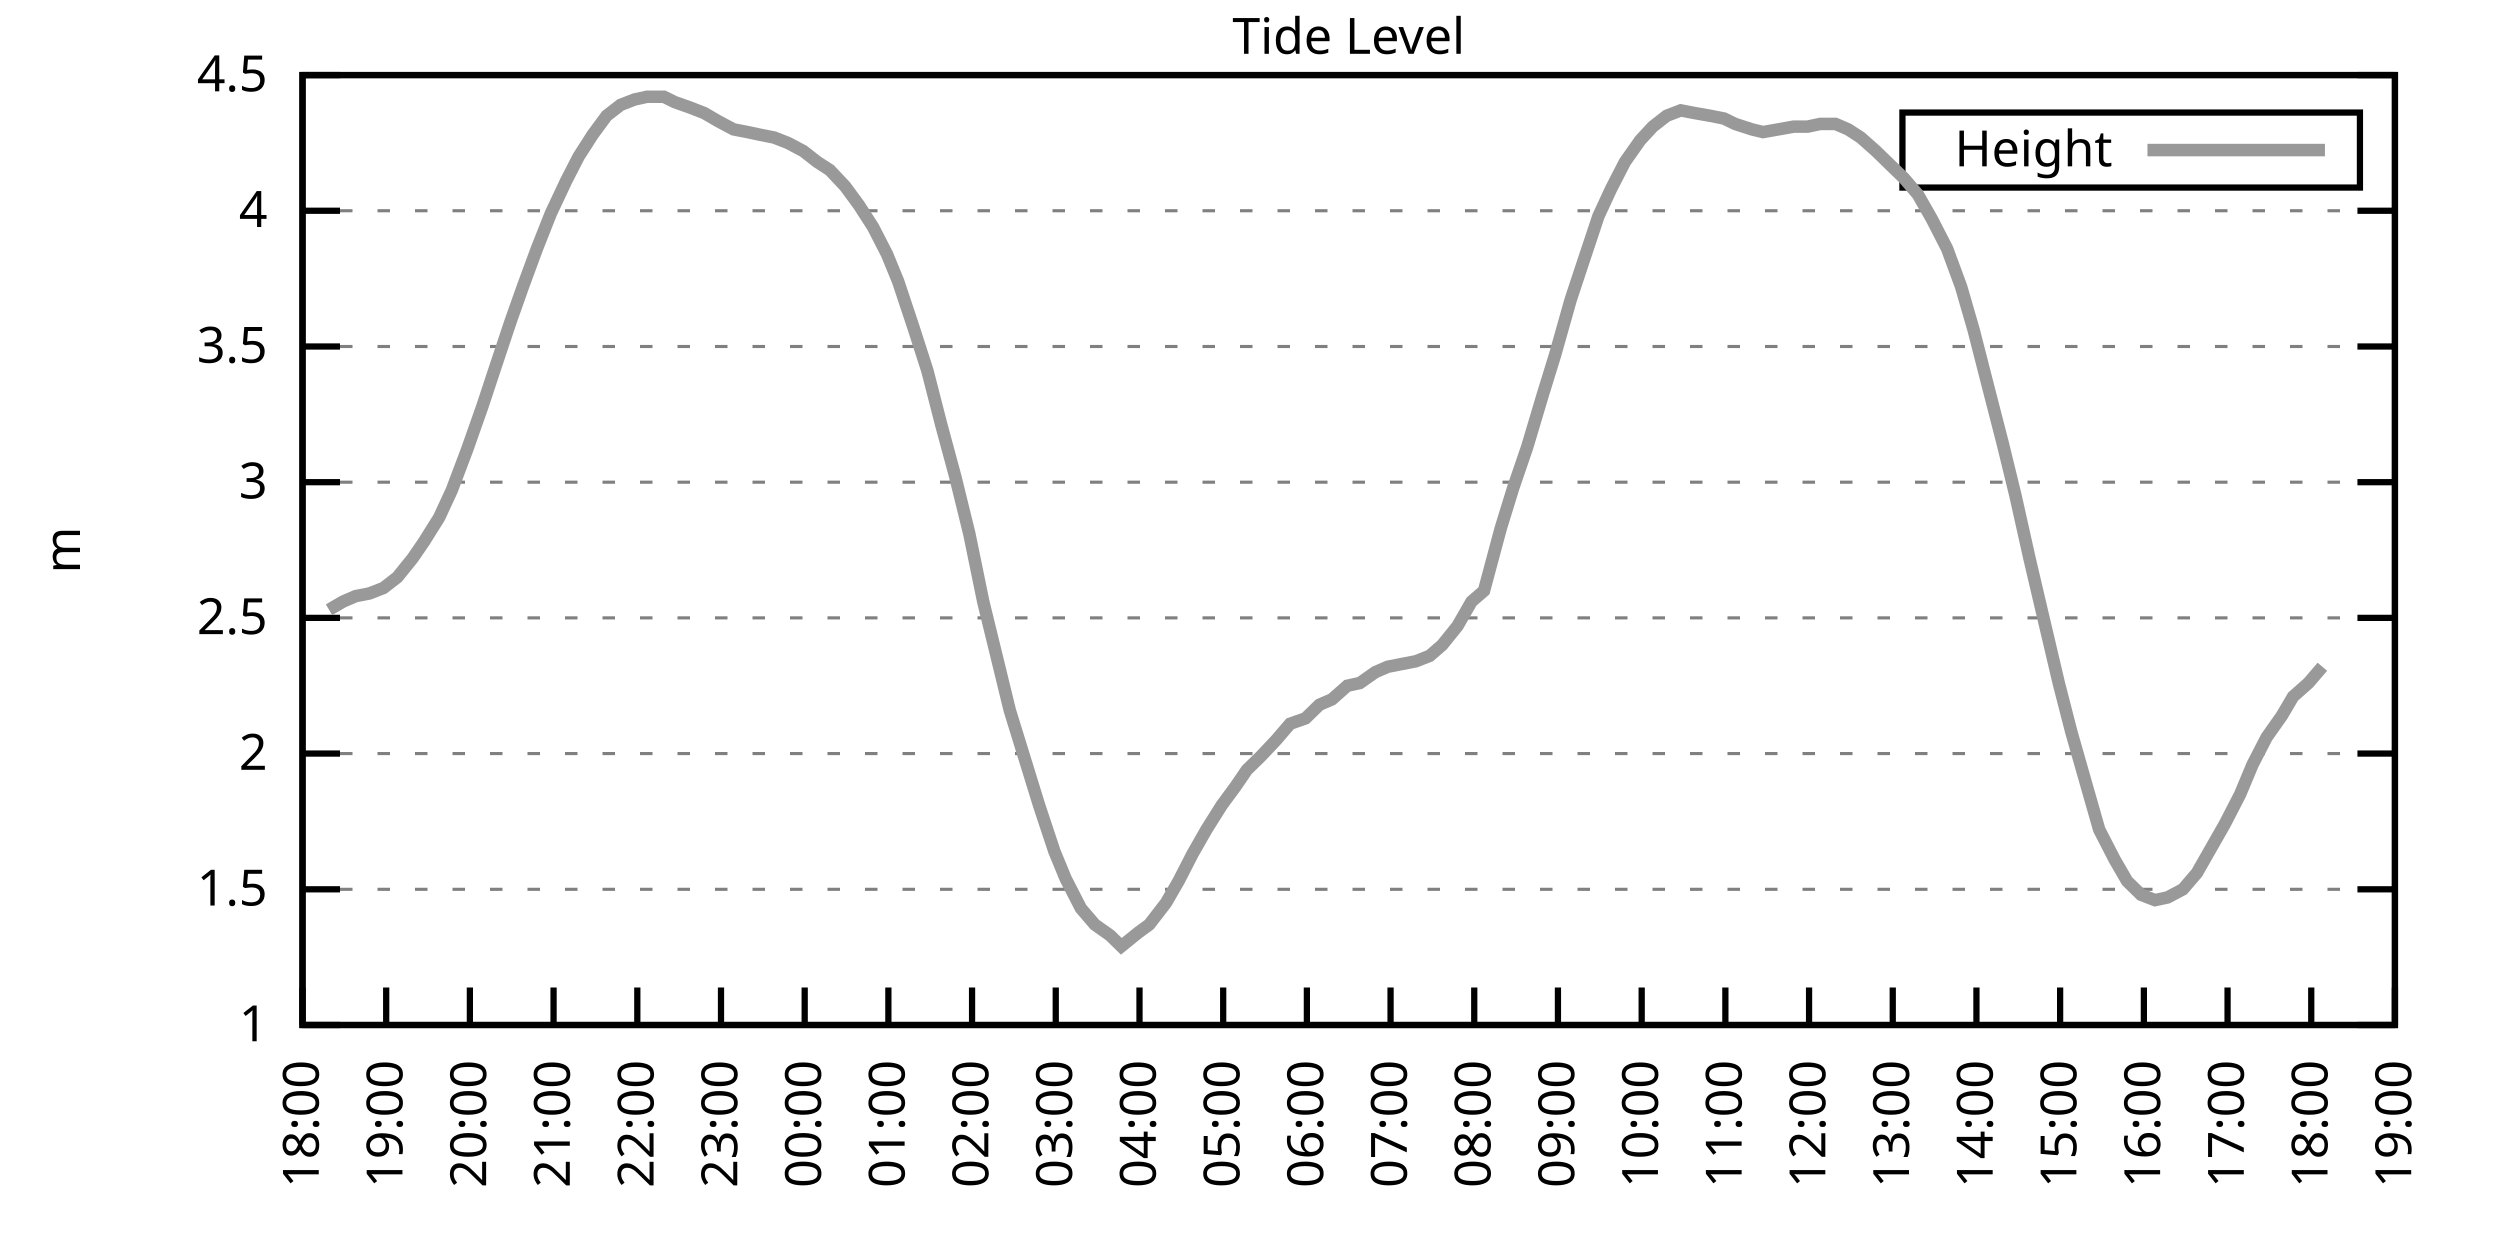
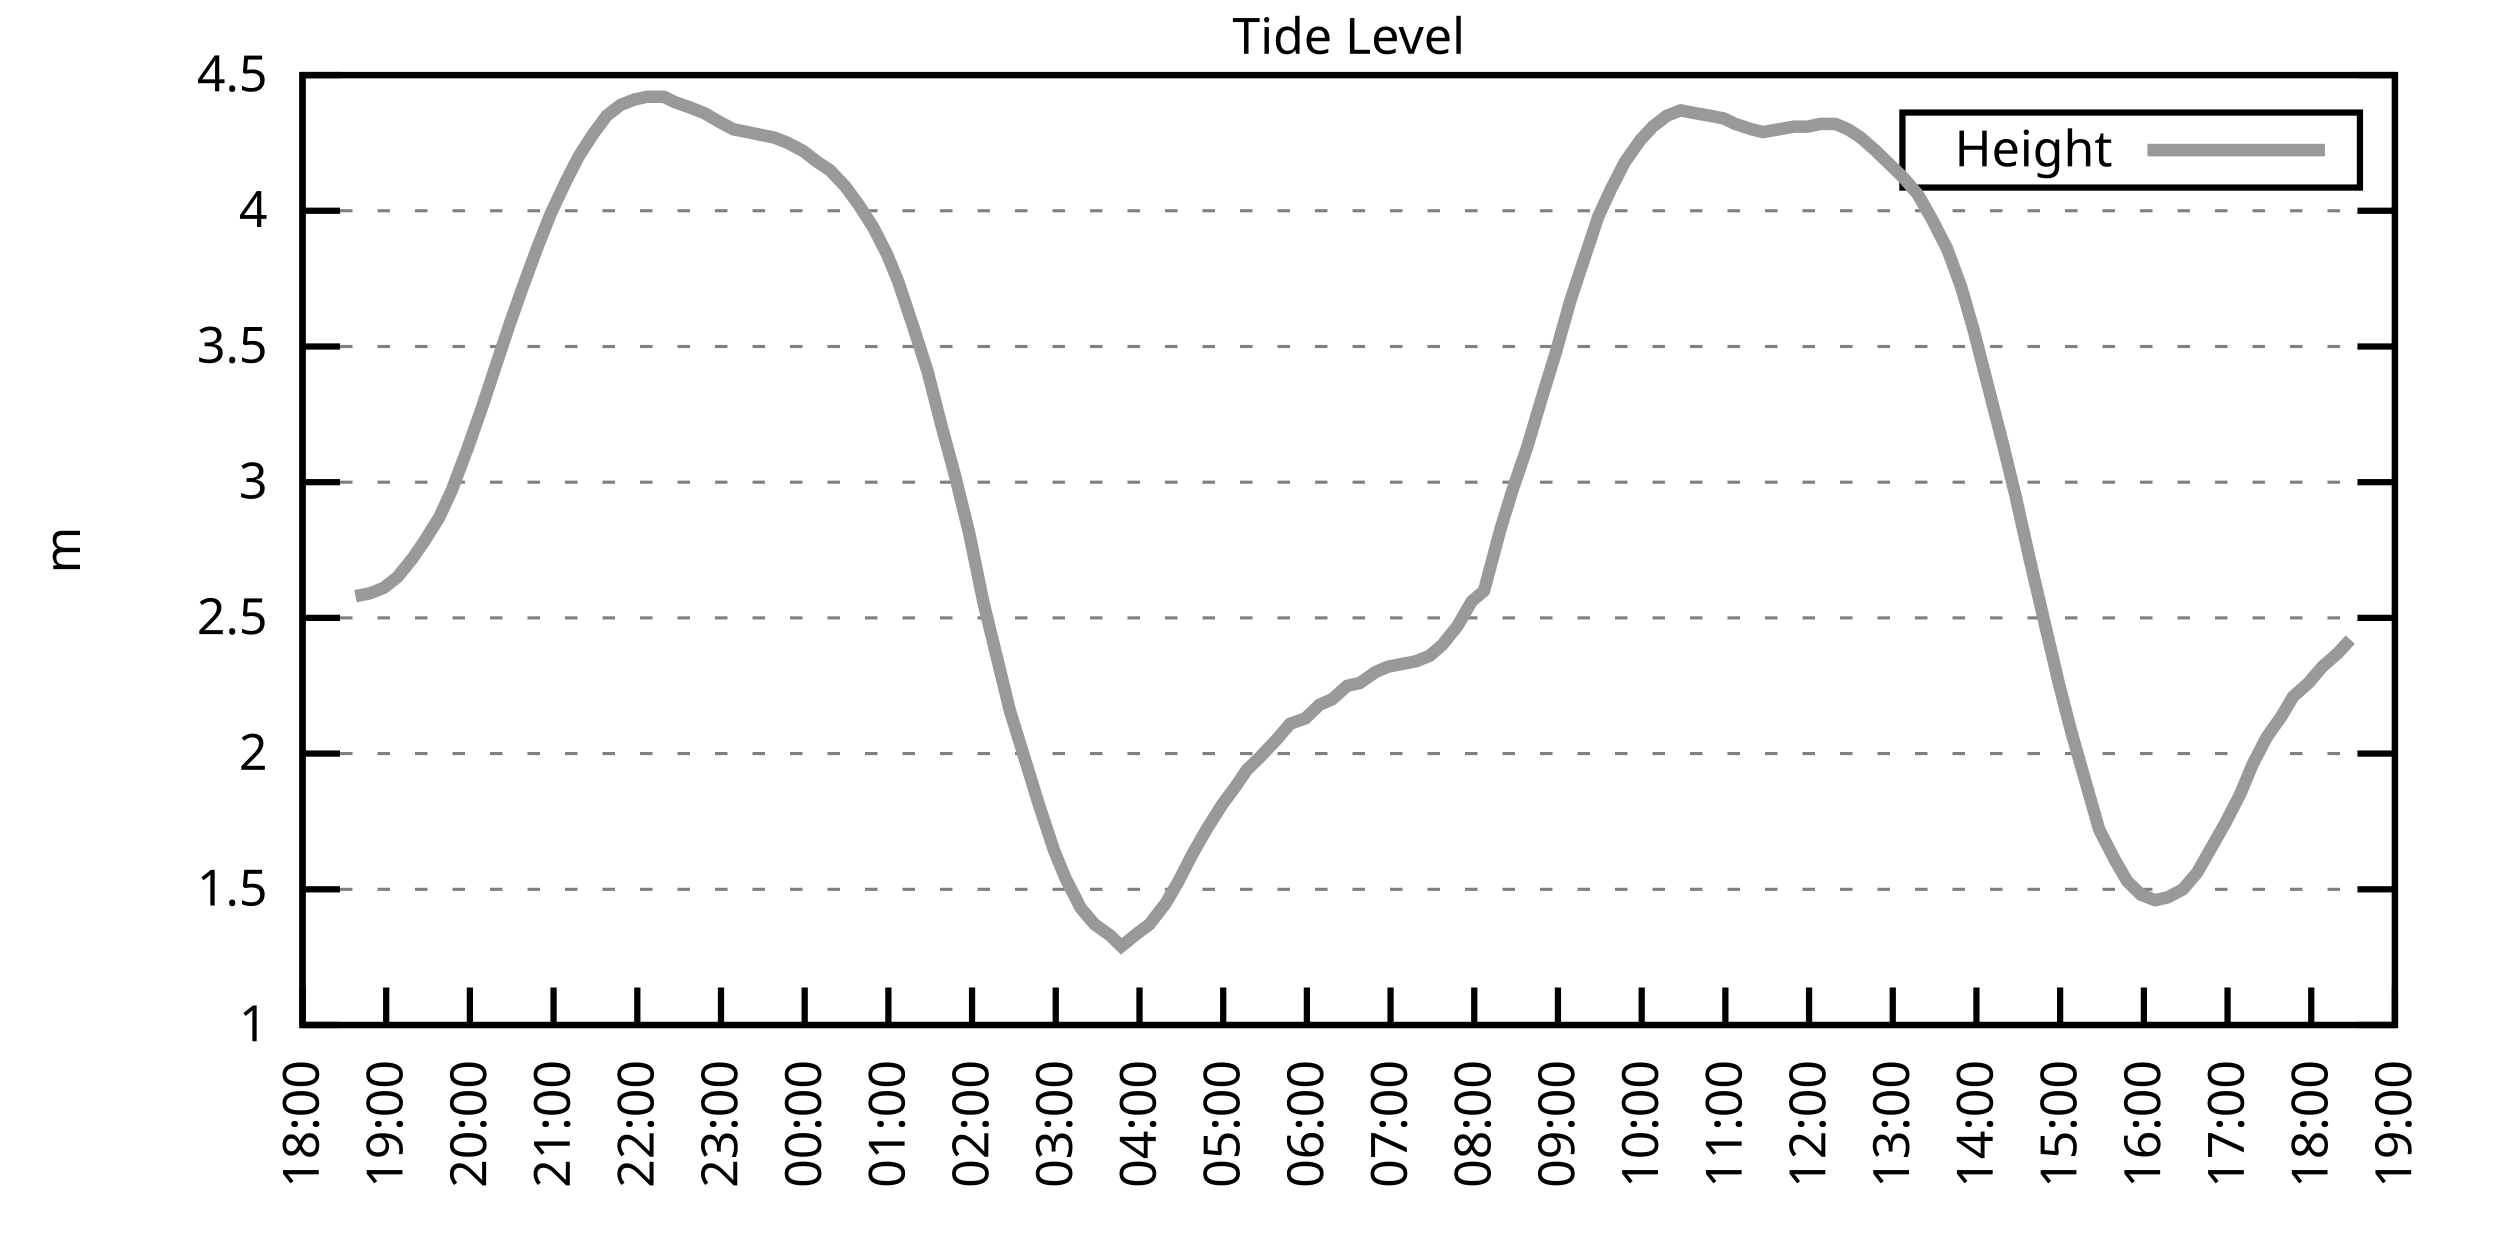
<svg xmlns="http://www.w3.org/2000/svg" xmlns:xlink="http://www.w3.org/1999/xlink" width="400" height="200" viewBox="0 0 400 200">
  <g id="gnuplot_canvas">
    <rect x="0" y="0" width="400" height="200" fill="none" />
    <defs>
      <circle id="gpDot" r="0.5" stroke-width="0.5" stroke="currentColor" />
      <path id="gpPt0" stroke-width="0.333" stroke="currentColor" d="M-1,0 h2 M0,-1 v2" />
      <path id="gpPt1" stroke-width="0.333" stroke="currentColor" d="M-1,-1 L1,1 M1,-1 L-1,1" />
      <path id="gpPt2" stroke-width="0.333" stroke="currentColor" d="M-1,0 L1,0 M0,-1 L0,1 M-1,-1 L1,1 M-1,1 L1,-1" />
      <rect id="gpPt3" stroke-width="0.333" stroke="currentColor" x="-1" y="-1" width="2" height="2" />
      <rect id="gpPt4" stroke-width="0.333" stroke="currentColor" fill="currentColor" x="-1" y="-1" width="2" height="2" />
      <circle id="gpPt5" stroke-width="0.333" stroke="currentColor" cx="0" cy="0" r="1" />
      <use xlink:href="#gpPt5" id="gpPt6" fill="currentColor" stroke="none" />
      <path id="gpPt7" stroke-width="0.333" stroke="currentColor" d="M0,-1.33 L-1.33,0.67 L1.33,0.67 z" />
      <use xlink:href="#gpPt7" id="gpPt8" fill="currentColor" stroke="none" />
      <use xlink:href="#gpPt7" id="gpPt9" stroke="currentColor" transform="rotate(180)" />
      <use xlink:href="#gpPt9" id="gpPt10" fill="currentColor" stroke="none" />
      <use xlink:href="#gpPt3" id="gpPt11" stroke="currentColor" transform="rotate(45)" />
      <use xlink:href="#gpPt11" id="gpPt12" fill="currentColor" stroke="none" />
      <path id="gpPt13" stroke-width="0.333" stroke="currentColor" d="M0,1.330 L1.265,0.411 L0.782,-1.067 L-0.782,-1.076 L-1.265,0.411 z" />
      <use xlink:href="#gpPt13" id="gpPt14" fill="currentColor" stroke="none" />
      <filter id="textbox" filterUnits="objectBoundingBox" x="0" y="0" height="1" width="1">
        <feFlood flood-color="white" flood-opacity="1" result="bgnd" />
        <feComposite in="SourceGraphic" in2="bgnd" operator="atop" />
      </filter>
      <filter id="greybox" filterUnits="objectBoundingBox" x="0" y="0" height="1" width="1">
        <feFlood flood-color="lightgrey" flood-opacity="1" result="grey" />
        <feComposite in="SourceGraphic" in2="grey" operator="atop" />
      </filter>
    </defs>
    <g fill="none" color="white" stroke="currentColor" stroke-width="1.00" stroke-linecap="butt" stroke-linejoin="miter">
</g>
    <g fill="none" color="black" stroke="currentColor" stroke-width="1.00" stroke-linecap="butt" stroke-linejoin="miter">
      <g stroke="none" shape-rendering="crispEdges">
        <polygon fill="rgb(255, 255, 255)" points="48.40,164.00 383.18,164.00 383.18,12.02 48.40,12.02 " />
      </g>
    </g>
    <g fill="none" color="black" stroke="currentColor" stroke-width="1.00" stroke-linecap="butt" stroke-linejoin="miter">
</g>
    <g fill="none" color="black" stroke="black" stroke-width="0.50" stroke-linecap="butt" stroke-linejoin="miter">
</g>
    <g fill="none" color="gray" stroke="currentColor" stroke-width="0.50" stroke-linecap="butt" stroke-linejoin="miter">
      <path stroke="gray" stroke-dasharray="2,4" class="gridline" d="M48.40,164.00 L383.19,164.00  " />
    </g>
    <g fill="none" color="gray" stroke="gray" stroke-width="1.00" stroke-linecap="butt" stroke-linejoin="miter">
</g>
    <g fill="none" color="black" stroke="currentColor" stroke-width="1.00" stroke-linecap="butt" stroke-linejoin="miter">
      <path stroke="black" d="M48.40,164.00 L54.40,164.00 M383.19,164.00 L377.19,164.00  " />
      <g transform="translate(42.80,166.60)" stroke="none" fill="black" font-family="Sans" font-size="8.00" text-anchor="end">
        <text>
          <tspan font-family="Sans"> 1</tspan>
        </text>
      </g>
    </g>
    <g fill="none" color="black" stroke="currentColor" stroke-width="1.00" stroke-linecap="butt" stroke-linejoin="miter">
</g>
    <g fill="none" color="black" stroke="black" stroke-width="0.50" stroke-linecap="butt" stroke-linejoin="miter">
</g>
    <g fill="none" color="gray" stroke="currentColor" stroke-width="0.50" stroke-linecap="butt" stroke-linejoin="miter">
      <path stroke="gray" stroke-dasharray="2,4" class="gridline" d="M48.40,142.29 L383.19,142.29  " />
    </g>
    <g fill="none" color="gray" stroke="gray" stroke-width="1.00" stroke-linecap="butt" stroke-linejoin="miter">
</g>
    <g fill="none" color="black" stroke="currentColor" stroke-width="1.00" stroke-linecap="butt" stroke-linejoin="miter">
      <path stroke="black" d="M48.40,142.29 L54.40,142.29 M383.19,142.29 L377.19,142.29  " />
      <g transform="translate(42.80,144.89)" stroke="none" fill="black" font-family="Sans" font-size="8.00" text-anchor="end">
        <text>
          <tspan font-family="Sans"> 1.5</tspan>
        </text>
      </g>
    </g>
    <g fill="none" color="black" stroke="currentColor" stroke-width="1.00" stroke-linecap="butt" stroke-linejoin="miter">
</g>
    <g fill="none" color="black" stroke="black" stroke-width="0.50" stroke-linecap="butt" stroke-linejoin="miter">
</g>
    <g fill="none" color="gray" stroke="currentColor" stroke-width="0.50" stroke-linecap="butt" stroke-linejoin="miter">
      <path stroke="gray" stroke-dasharray="2,4" class="gridline" d="M48.40,120.57 L383.19,120.57  " />
    </g>
    <g fill="none" color="gray" stroke="gray" stroke-width="1.00" stroke-linecap="butt" stroke-linejoin="miter">
</g>
    <g fill="none" color="black" stroke="currentColor" stroke-width="1.00" stroke-linecap="butt" stroke-linejoin="miter">
      <path stroke="black" d="M48.40,120.57 L54.40,120.57 M383.19,120.57 L377.19,120.57  " />
      <g transform="translate(42.80,123.17)" stroke="none" fill="black" font-family="Sans" font-size="8.00" text-anchor="end">
        <text>
          <tspan font-family="Sans"> 2</tspan>
        </text>
      </g>
    </g>
    <g fill="none" color="black" stroke="currentColor" stroke-width="1.00" stroke-linecap="butt" stroke-linejoin="miter">
</g>
    <g fill="none" color="black" stroke="black" stroke-width="0.50" stroke-linecap="butt" stroke-linejoin="miter">
</g>
    <g fill="none" color="gray" stroke="currentColor" stroke-width="0.50" stroke-linecap="butt" stroke-linejoin="miter">
      <path stroke="gray" stroke-dasharray="2,4" class="gridline" d="M48.40,98.86 L383.19,98.86  " />
    </g>
    <g fill="none" color="gray" stroke="gray" stroke-width="1.00" stroke-linecap="butt" stroke-linejoin="miter">
</g>
    <g fill="none" color="black" stroke="currentColor" stroke-width="1.00" stroke-linecap="butt" stroke-linejoin="miter">
      <path stroke="black" d="M48.40,98.86 L54.40,98.86 M383.19,98.86 L377.19,98.86  " />
      <g transform="translate(42.80,101.46)" stroke="none" fill="black" font-family="Sans" font-size="8.00" text-anchor="end">
        <text>
          <tspan font-family="Sans"> 2.5</tspan>
        </text>
      </g>
    </g>
    <g fill="none" color="black" stroke="currentColor" stroke-width="1.00" stroke-linecap="butt" stroke-linejoin="miter">
</g>
    <g fill="none" color="black" stroke="black" stroke-width="0.50" stroke-linecap="butt" stroke-linejoin="miter">
</g>
    <g fill="none" color="gray" stroke="currentColor" stroke-width="0.50" stroke-linecap="butt" stroke-linejoin="miter">
      <path stroke="gray" stroke-dasharray="2,4" class="gridline" d="M48.40,77.15 L383.19,77.15  " />
    </g>
    <g fill="none" color="gray" stroke="gray" stroke-width="1.00" stroke-linecap="butt" stroke-linejoin="miter">
</g>
    <g fill="none" color="black" stroke="currentColor" stroke-width="1.00" stroke-linecap="butt" stroke-linejoin="miter">
      <path stroke="black" d="M48.40,77.15 L54.40,77.15 M383.19,77.15 L377.19,77.15  " />
      <g transform="translate(42.80,79.75)" stroke="none" fill="black" font-family="Sans" font-size="8.00" text-anchor="end">
        <text>
          <tspan font-family="Sans"> 3</tspan>
        </text>
      </g>
    </g>
    <g fill="none" color="black" stroke="currentColor" stroke-width="1.00" stroke-linecap="butt" stroke-linejoin="miter">
</g>
    <g fill="none" color="black" stroke="black" stroke-width="0.50" stroke-linecap="butt" stroke-linejoin="miter">
</g>
    <g fill="none" color="gray" stroke="currentColor" stroke-width="0.50" stroke-linecap="butt" stroke-linejoin="miter">
      <path stroke="gray" stroke-dasharray="2,4" class="gridline" d="M48.40,55.44 L383.19,55.44  " />
    </g>
    <g fill="none" color="gray" stroke="gray" stroke-width="1.00" stroke-linecap="butt" stroke-linejoin="miter">
</g>
    <g fill="none" color="black" stroke="currentColor" stroke-width="1.00" stroke-linecap="butt" stroke-linejoin="miter">
      <path stroke="black" d="M48.40,55.44 L54.40,55.44 M383.19,55.44 L377.19,55.44  " />
      <g transform="translate(42.80,58.04)" stroke="none" fill="black" font-family="Sans" font-size="8.00" text-anchor="end">
        <text>
          <tspan font-family="Sans"> 3.5</tspan>
        </text>
      </g>
    </g>
    <g fill="none" color="black" stroke="currentColor" stroke-width="1.00" stroke-linecap="butt" stroke-linejoin="miter">
</g>
    <g fill="none" color="black" stroke="black" stroke-width="0.50" stroke-linecap="butt" stroke-linejoin="miter">
</g>
    <g fill="none" color="gray" stroke="currentColor" stroke-width="0.50" stroke-linecap="butt" stroke-linejoin="miter">
      <path stroke="gray" stroke-dasharray="2,4" class="gridline" d="M48.40,33.72 L383.19,33.72  " />
    </g>
    <g fill="none" color="gray" stroke="gray" stroke-width="1.00" stroke-linecap="butt" stroke-linejoin="miter">
</g>
    <g fill="none" color="black" stroke="currentColor" stroke-width="1.00" stroke-linecap="butt" stroke-linejoin="miter">
      <path stroke="black" d="M48.40,33.72 L54.40,33.72 M383.19,33.72 L377.19,33.72  " />
      <g transform="translate(42.80,36.32)" stroke="none" fill="black" font-family="Sans" font-size="8.00" text-anchor="end">
        <text>
          <tspan font-family="Sans"> 4</tspan>
        </text>
      </g>
    </g>
    <g fill="none" color="black" stroke="currentColor" stroke-width="1.00" stroke-linecap="butt" stroke-linejoin="miter">
</g>
    <g fill="none" color="black" stroke="black" stroke-width="0.50" stroke-linecap="butt" stroke-linejoin="miter">
</g>
    <g fill="none" color="gray" stroke="currentColor" stroke-width="0.50" stroke-linecap="butt" stroke-linejoin="miter">
      <path stroke="gray" stroke-dasharray="2,4" class="gridline" d="M48.40,12.01 L383.19,12.01  " />
    </g>
    <g fill="none" color="gray" stroke="gray" stroke-width="1.00" stroke-linecap="butt" stroke-linejoin="miter">
</g>
    <g fill="none" color="black" stroke="currentColor" stroke-width="1.00" stroke-linecap="butt" stroke-linejoin="miter">
      <path stroke="black" d="M48.40,12.01 L54.40,12.01 M383.19,12.01 L377.19,12.01  " />
      <g transform="translate(42.80,14.61)" stroke="none" fill="black" font-family="Sans" font-size="8.00" text-anchor="end">
        <text>
          <tspan font-family="Sans"> 4.5</tspan>
        </text>
      </g>
    </g>
    <g fill="none" color="black" stroke="currentColor" stroke-width="1.00" stroke-linecap="butt" stroke-linejoin="miter">
      <path stroke="black" d="M48.40,164.00 L48.40,158.00  " />
      <g transform="translate(51.00,169.60) rotate(270.00)" stroke="none" fill="black" font-family="Sans" font-size="8.00" text-anchor="end">
        <text>
          <tspan font-family="Sans">18:00</tspan>
        </text>
      </g>
    </g>
    <g fill="none" color="black" stroke="currentColor" stroke-width="1.00" stroke-linecap="butt" stroke-linejoin="miter">
      <path stroke="black" d="M61.79,164.00 L61.79,158.00  " />
      <g transform="translate(64.39,169.60) rotate(270.00)" stroke="none" fill="black" font-family="Sans" font-size="8.00" text-anchor="end">
        <text>
          <tspan font-family="Sans">19:00</tspan>
        </text>
      </g>
    </g>
    <g fill="none" color="black" stroke="currentColor" stroke-width="1.00" stroke-linecap="butt" stroke-linejoin="miter">
      <path stroke="black" d="M75.18,164.00 L75.18,158.00  " />
      <g transform="translate(77.78,169.60) rotate(270.00)" stroke="none" fill="black" font-family="Sans" font-size="8.00" text-anchor="end">
        <text>
          <tspan font-family="Sans">20:00</tspan>
        </text>
      </g>
    </g>
    <g fill="none" color="black" stroke="currentColor" stroke-width="1.00" stroke-linecap="butt" stroke-linejoin="miter">
      <path stroke="black" d="M88.57,164.00 L88.57,158.00  " />
      <g transform="translate(91.17,169.60) rotate(270.00)" stroke="none" fill="black" font-family="Sans" font-size="8.00" text-anchor="end">
        <text>
          <tspan font-family="Sans">21:00</tspan>
        </text>
      </g>
    </g>
    <g fill="none" color="black" stroke="currentColor" stroke-width="1.00" stroke-linecap="butt" stroke-linejoin="miter">
      <path stroke="black" d="M101.97,164.00 L101.97,158.00  " />
      <g transform="translate(104.57,169.60) rotate(270.00)" stroke="none" fill="black" font-family="Sans" font-size="8.00" text-anchor="end">
        <text>
          <tspan font-family="Sans">22:00</tspan>
        </text>
      </g>
    </g>
    <g fill="none" color="black" stroke="currentColor" stroke-width="1.00" stroke-linecap="butt" stroke-linejoin="miter">
      <path stroke="black" d="M115.36,164.00 L115.36,158.00  " />
      <g transform="translate(117.96,169.60) rotate(270.00)" stroke="none" fill="black" font-family="Sans" font-size="8.00" text-anchor="end">
        <text>
          <tspan font-family="Sans">23:00</tspan>
        </text>
      </g>
    </g>
    <g fill="none" color="black" stroke="currentColor" stroke-width="1.00" stroke-linecap="butt" stroke-linejoin="miter">
      <path stroke="black" d="M128.75,164.00 L128.75,158.00  " />
      <g transform="translate(131.35,169.60) rotate(270.00)" stroke="none" fill="black" font-family="Sans" font-size="8.00" text-anchor="end">
        <text>
          <tspan font-family="Sans">00:00</tspan>
        </text>
      </g>
    </g>
    <g fill="none" color="black" stroke="currentColor" stroke-width="1.00" stroke-linecap="butt" stroke-linejoin="miter">
      <path stroke="black" d="M142.14,164.00 L142.14,158.00  " />
      <g transform="translate(144.74,169.60) rotate(270.00)" stroke="none" fill="black" font-family="Sans" font-size="8.00" text-anchor="end">
        <text>
          <tspan font-family="Sans">01:00</tspan>
        </text>
      </g>
    </g>
    <g fill="none" color="black" stroke="currentColor" stroke-width="1.00" stroke-linecap="butt" stroke-linejoin="miter">
      <path stroke="black" d="M155.53,164.00 L155.53,158.00  " />
      <g transform="translate(158.13,169.60) rotate(270.00)" stroke="none" fill="black" font-family="Sans" font-size="8.00" text-anchor="end">
        <text>
          <tspan font-family="Sans">02:00</tspan>
        </text>
      </g>
    </g>
    <g fill="none" color="black" stroke="currentColor" stroke-width="1.00" stroke-linecap="butt" stroke-linejoin="miter">
      <path stroke="black" d="M168.92,164.00 L168.92,158.00  " />
      <g transform="translate(171.52,169.60) rotate(270.00)" stroke="none" fill="black" font-family="Sans" font-size="8.00" text-anchor="end">
        <text>
          <tspan font-family="Sans">03:00</tspan>
        </text>
      </g>
    </g>
    <g fill="none" color="black" stroke="currentColor" stroke-width="1.00" stroke-linecap="butt" stroke-linejoin="miter">
      <path stroke="black" d="M182.32,164.00 L182.32,158.00  " />
      <g transform="translate(184.92,169.60) rotate(270.00)" stroke="none" fill="black" font-family="Sans" font-size="8.00" text-anchor="end">
        <text>
          <tspan font-family="Sans">04:00</tspan>
        </text>
      </g>
    </g>
    <g fill="none" color="black" stroke="currentColor" stroke-width="1.00" stroke-linecap="butt" stroke-linejoin="miter">
      <path stroke="black" d="M195.71,164.00 L195.71,158.00  " />
      <g transform="translate(198.31,169.60) rotate(270.00)" stroke="none" fill="black" font-family="Sans" font-size="8.00" text-anchor="end">
        <text>
          <tspan font-family="Sans">05:00</tspan>
        </text>
      </g>
    </g>
    <g fill="none" color="black" stroke="currentColor" stroke-width="1.00" stroke-linecap="butt" stroke-linejoin="miter">
      <path stroke="black" d="M209.10,164.00 L209.10,158.00  " />
      <g transform="translate(211.70,169.60) rotate(270.00)" stroke="none" fill="black" font-family="Sans" font-size="8.00" text-anchor="end">
        <text>
          <tspan font-family="Sans">06:00</tspan>
        </text>
      </g>
    </g>
    <g fill="none" color="black" stroke="currentColor" stroke-width="1.00" stroke-linecap="butt" stroke-linejoin="miter">
      <path stroke="black" d="M222.49,164.00 L222.49,158.00  " />
      <g transform="translate(225.09,169.60) rotate(270.00)" stroke="none" fill="black" font-family="Sans" font-size="8.00" text-anchor="end">
        <text>
          <tspan font-family="Sans">07:00</tspan>
        </text>
      </g>
    </g>
    <g fill="none" color="black" stroke="currentColor" stroke-width="1.00" stroke-linecap="butt" stroke-linejoin="miter">
      <path stroke="black" d="M235.88,164.00 L235.88,158.00  " />
      <g transform="translate(238.48,169.60) rotate(270.00)" stroke="none" fill="black" font-family="Sans" font-size="8.00" text-anchor="end">
        <text>
          <tspan font-family="Sans">08:00</tspan>
        </text>
      </g>
    </g>
    <g fill="none" color="black" stroke="currentColor" stroke-width="1.00" stroke-linecap="butt" stroke-linejoin="miter">
      <path stroke="black" d="M249.27,164.00 L249.27,158.00  " />
      <g transform="translate(251.87,169.60) rotate(270.00)" stroke="none" fill="black" font-family="Sans" font-size="8.00" text-anchor="end">
        <text>
          <tspan font-family="Sans">09:00</tspan>
        </text>
      </g>
    </g>
    <g fill="none" color="black" stroke="currentColor" stroke-width="1.00" stroke-linecap="butt" stroke-linejoin="miter">
      <path stroke="black" d="M262.67,164.00 L262.67,158.00  " />
      <g transform="translate(265.27,169.60) rotate(270.00)" stroke="none" fill="black" font-family="Sans" font-size="8.00" text-anchor="end">
        <text>
          <tspan font-family="Sans">10:00</tspan>
        </text>
      </g>
    </g>
    <g fill="none" color="black" stroke="currentColor" stroke-width="1.00" stroke-linecap="butt" stroke-linejoin="miter">
      <path stroke="black" d="M276.06,164.00 L276.06,158.00  " />
      <g transform="translate(278.66,169.60) rotate(270.00)" stroke="none" fill="black" font-family="Sans" font-size="8.00" text-anchor="end">
        <text>
          <tspan font-family="Sans">11:00</tspan>
        </text>
      </g>
    </g>
    <g fill="none" color="black" stroke="currentColor" stroke-width="1.00" stroke-linecap="butt" stroke-linejoin="miter">
      <path stroke="black" d="M289.45,164.00 L289.45,158.00  " />
      <g transform="translate(292.05,169.60) rotate(270.00)" stroke="none" fill="black" font-family="Sans" font-size="8.00" text-anchor="end">
        <text>
          <tspan font-family="Sans">12:00</tspan>
        </text>
      </g>
    </g>
    <g fill="none" color="black" stroke="currentColor" stroke-width="1.00" stroke-linecap="butt" stroke-linejoin="miter">
      <path stroke="black" d="M302.84,164.00 L302.84,158.00  " />
      <g transform="translate(305.44,169.60) rotate(270.00)" stroke="none" fill="black" font-family="Sans" font-size="8.00" text-anchor="end">
        <text>
          <tspan font-family="Sans">13:00</tspan>
        </text>
      </g>
    </g>
    <g fill="none" color="black" stroke="currentColor" stroke-width="1.00" stroke-linecap="butt" stroke-linejoin="miter">
      <path stroke="black" d="M316.23,164.00 L316.23,158.00  " />
      <g transform="translate(318.83,169.60) rotate(270.00)" stroke="none" fill="black" font-family="Sans" font-size="8.00" text-anchor="end">
        <text>
          <tspan font-family="Sans">14:00</tspan>
        </text>
      </g>
    </g>
    <g fill="none" color="black" stroke="currentColor" stroke-width="1.00" stroke-linecap="butt" stroke-linejoin="miter">
      <path stroke="black" d="M329.62,164.00 L329.62,158.00  " />
      <g transform="translate(332.22,169.60) rotate(270.00)" stroke="none" fill="black" font-family="Sans" font-size="8.00" text-anchor="end">
        <text>
          <tspan font-family="Sans">15:00</tspan>
        </text>
      </g>
    </g>
    <g fill="none" color="black" stroke="currentColor" stroke-width="1.00" stroke-linecap="butt" stroke-linejoin="miter">
      <path stroke="black" d="M343.02,164.00 L343.02,158.00  " />
      <g transform="translate(345.62,169.60) rotate(270.00)" stroke="none" fill="black" font-family="Sans" font-size="8.00" text-anchor="end">
        <text>
          <tspan font-family="Sans">16:00</tspan>
        </text>
      </g>
    </g>
    <g fill="none" color="black" stroke="currentColor" stroke-width="1.00" stroke-linecap="butt" stroke-linejoin="miter">
      <path stroke="black" d="M356.41,164.00 L356.41,158.00  " />
      <g transform="translate(359.01,169.60) rotate(270.00)" stroke="none" fill="black" font-family="Sans" font-size="8.00" text-anchor="end">
        <text>
          <tspan font-family="Sans">17:00</tspan>
        </text>
      </g>
    </g>
    <g fill="none" color="black" stroke="currentColor" stroke-width="1.00" stroke-linecap="butt" stroke-linejoin="miter">
      <path stroke="black" d="M369.80,164.00 L369.80,158.00  " />
      <g transform="translate(372.40,169.60) rotate(270.00)" stroke="none" fill="black" font-family="Sans" font-size="8.00" text-anchor="end">
        <text>
          <tspan font-family="Sans">18:00</tspan>
        </text>
      </g>
    </g>
    <g fill="none" color="black" stroke="currentColor" stroke-width="1.00" stroke-linecap="butt" stroke-linejoin="miter">
      <path stroke="black" d="M383.19,164.00 L383.19,158.00  " />
      <g transform="translate(385.79,169.60) rotate(270.00)" stroke="none" fill="black" font-family="Sans" font-size="8.00" text-anchor="end">
        <text>
          <tspan font-family="Sans">19:00</tspan>
        </text>
      </g>
    </g>
    <g fill="none" color="black" stroke="currentColor" stroke-width="1.00" stroke-linecap="butt" stroke-linejoin="miter">
</g>
    <g fill="none" color="black" stroke="currentColor" stroke-width="1.00" stroke-linecap="butt" stroke-linejoin="miter">
      <path stroke="black" d="M48.40,12.01 L48.40,164.00 L383.19,164.00 L383.19,12.01 L48.40,12.01 Z  " />
    </g>
    <g fill="none" color="black" stroke="currentColor" stroke-width="1.00" stroke-linecap="butt" stroke-linejoin="miter">
</g>
    <g fill="none" color="black" stroke="currentColor" stroke-width="1.00" stroke-linecap="butt" stroke-linejoin="miter">
      <path stroke="black" d="M304.39,30.01 L304.39,18.01 L377.59,18.01 L377.59,30.01 L304.39,30.01 Z  " />
    </g>
    <g id="Tide_level_plot_1">
      <g fill="none" color="white" stroke="black" stroke-width="2.00" stroke-linecap="butt" stroke-linejoin="miter">
</g>
      <g fill="none" color="black" stroke="currentColor" stroke-width="2.00" stroke-linecap="butt" stroke-linejoin="miter">
        <g transform="translate(337.99,26.61)" stroke="none" fill="black" font-family="Sans" font-size="8.00" text-anchor="end">
          <text>
            <tspan font-family="Sans">Height</tspan>
          </text>
        </g>
      </g>
      <g fill="none" color="black" stroke="currentColor" stroke-width="2.00" stroke-linecap="butt" stroke-linejoin="miter">
-         <path stroke="rgb(153, 153, 153)" d="M343.59,24.01 L371.99,24.01 M52.64,97.56 L54.87,96.26 L56.88,95.39 L59.11,94.95 L61.35,94.08 L63.58,92.35   L66.03,89.31 L67.82,86.70 L70.27,82.79 L72.28,78.45 L74.74,71.94 L77.19,64.99 L79.20,58.91 L81.66,51.53   L83.66,45.88 L85.90,39.80 L88.13,34.16 L90.58,28.95 L92.59,25.04 L94.82,21.56 L97.06,18.52 L99.29,16.79   L101.52,15.92 L103.53,15.48 L106.21,15.48 L107.99,16.35 L110.45,17.22 L112.68,18.09 L114.91,19.39 L117.37,20.70   L119.60,21.13 L121.61,21.56 L123.84,22.00 L126.07,22.87 L128.53,24.17 L130.76,25.91 L132.77,27.21 L135.22,29.81   L137.45,32.85 L139.69,36.33 L141.92,40.67 L143.70,45.01 L146.16,52.40 L148.39,59.34 L150.62,68.03 L152.85,76.28   L155.09,85.40 L157.32,96.26 L159.55,105.38 L161.56,113.63 L164.24,122.31 L166.25,128.83 L168.70,136.21 L170.49,140.55   L172.94,145.33 L175.17,147.93 L177.63,149.67 L179.41,151.41 L182.09,149.24 L183.88,147.93 L186.56,144.46 L188.57,140.98   L190.80,136.64 L193.03,132.73 L195.48,128.83 L197.72,125.79 L199.50,123.18 L201.73,121.01 L204.19,118.40 L206.42,115.80   L208.88,114.93 L211.11,112.76 L213.12,111.89 L215.57,109.72 L217.58,109.28 L220.04,107.55 L222.04,106.68 L224.28,106.24   L226.51,105.81 L228.74,104.94 L230.75,103.20 L233.20,100.16 L235.44,96.26 L237.44,94.52 L240.12,84.53 L242.13,78.02   L244.36,71.50 L246.82,63.25 L248.83,56.74 L251.28,48.05 L253.29,41.97 L255.75,34.59 L257.76,30.25 L259.99,25.91   L262.44,22.43 L264.45,20.26 L266.68,18.52 L268.92,17.66 L271.15,18.09 L273.60,18.52 L275.83,18.96 L277.62,19.83   L280.30,20.70 L282.08,21.13 L284.54,20.70 L286.99,20.26 L289.23,20.26 L291.23,19.83 L293.69,19.83 L295.70,20.70   L297.71,22.00 L300.16,24.17 L302.39,26.34 L304.63,28.51 L306.86,31.12 L309.09,35.03 L311.54,39.80 L313.78,45.88   L315.79,52.83 L317.79,60.65 L320.47,71.07 L322.48,79.32 L324.71,89.31 L326.95,98.86 L329.40,109.28 L331.41,117.10   L333.64,124.92 L335.87,132.73 L338.33,137.51 L340.34,140.98 L342.57,143.16 L344.80,144.02 L346.81,143.59 L349.26,142.29   L351.50,139.68 L353.73,135.77 L355.96,131.86 L358.42,127.09 L360.42,122.31 L362.66,117.97 L365.11,114.49 L366.90,111.45   L369.35,109.28 L371.58,106.68  " />
+         <path stroke="rgb(153, 153, 153)" d="M343.59,24.01 L371.99,24.01 M56.88,95.39 L59.11,94.95 L61.35,94.08 L63.58,92.35 L66.03,89.31 L67.82,86.70   L70.27,82.79 L72.28,78.45 L74.74,71.94 L77.19,64.99 L79.20,58.91 L81.66,51.53 L83.66,45.88 L85.90,39.80   L88.13,34.16 L90.58,28.95 L92.59,25.04 L94.82,21.56 L97.06,18.52 L99.29,16.79 L101.52,15.92 L103.53,15.48   L106.21,15.48 L107.99,16.35 L110.45,17.22 L112.68,18.09 L114.91,19.39 L117.37,20.70 L119.60,21.13 L121.61,21.56   L123.84,22.00 L126.07,22.87 L128.53,24.17 L130.76,25.91 L132.77,27.21 L135.22,29.81 L137.45,32.85 L139.69,36.33   L141.92,40.67 L143.70,45.01 L146.16,52.40 L148.39,59.34 L150.62,68.03 L152.85,76.28 L155.09,85.40 L157.32,96.26   L159.55,105.38 L161.56,113.63 L164.24,122.31 L166.25,128.83 L168.70,136.21 L170.49,140.55 L172.94,145.33 L175.17,147.93   L177.63,149.67 L179.41,151.41 L182.09,149.24 L183.88,147.93 L186.56,144.46 L188.57,140.98 L190.80,136.64 L193.03,132.73   L195.48,128.83 L197.72,125.79 L199.50,123.18 L201.73,121.01 L204.19,118.40 L206.42,115.80 L208.88,114.93 L211.11,112.76   L213.12,111.89 L215.57,109.72 L217.58,109.28 L220.04,107.55 L222.04,106.68 L224.28,106.24 L226.51,105.81 L228.74,104.94   L230.75,103.20 L233.20,100.16 L235.44,96.26 L237.44,94.52 L240.12,84.53 L242.13,78.02 L244.36,71.50 L246.82,63.25   L248.83,56.74 L251.28,48.05 L253.29,41.97 L255.75,34.59 L257.76,30.25 L259.99,25.91 L262.44,22.43 L264.45,20.26   L266.68,18.52 L268.92,17.66 L271.15,18.09 L273.60,18.52 L275.83,18.96 L277.62,19.83 L280.30,20.70 L282.08,21.13   L284.54,20.70 L286.99,20.26 L289.23,20.26 L291.23,19.83 L293.69,19.83 L295.70,20.70 L297.71,22.00 L300.16,24.17   L302.39,26.34 L304.63,28.51 L306.86,31.12 L309.09,35.03 L311.54,39.80 L313.78,45.88 L315.79,52.83 L317.79,60.65   L320.47,71.07 L322.48,79.32 L324.71,89.31 L326.95,98.86 L329.40,109.28 L331.41,117.10 L333.64,124.92 L335.87,132.73   L338.33,137.51 L340.34,140.98 L342.57,143.16 L344.80,144.02 L346.81,143.59 L349.26,142.29 L351.50,139.68 L353.73,135.77   L355.96,131.86 L358.42,127.09 L360.42,122.31 L362.66,117.97 L365.11,114.49 L366.90,111.45 L369.35,109.28 L371.58,106.68   L374.04,104.51 L376.05,102.34  " />
      </g>
    </g>
    <g fill="none" color="black" stroke="currentColor" stroke-width="2.00" stroke-linecap="butt" stroke-linejoin="miter">
</g>
    <g fill="none" color="black" stroke="black" stroke-width="1.00" stroke-linecap="butt" stroke-linejoin="miter">
</g>
    <g fill="none" color="black" stroke="currentColor" stroke-width="1.00" stroke-linecap="butt" stroke-linejoin="miter">
      <path stroke="black" d="M48.40,12.01 L48.40,164.00 L383.19,164.00 L383.19,12.01 L48.40,12.01 Z  " />
      <g transform="translate(12.80,88.01) rotate(270.00)" stroke="none" fill="black" font-family="Sans" font-size="8.00" text-anchor="middle">
        <text>
          <tspan font-family="Sans">m</tspan>
        </text>
      </g>
    </g>
    <g fill="none" color="black" stroke="currentColor" stroke-width="1.00" stroke-linecap="butt" stroke-linejoin="miter">
</g>
    <g fill="none" color="black" stroke="currentColor" stroke-width="1.00" stroke-linecap="butt" stroke-linejoin="miter">
      <g transform="translate(215.79,8.61)" stroke="none" fill="black" font-family="Sans" font-size="8.00" text-anchor="middle">
        <text>
          <tspan font-family="Sans">Tide Level</tspan>
        </text>
      </g>
    </g>
    <g fill="none" color="black" stroke="currentColor" stroke-width="1.00" stroke-linecap="butt" stroke-linejoin="miter">
</g>
  </g>
</svg>
